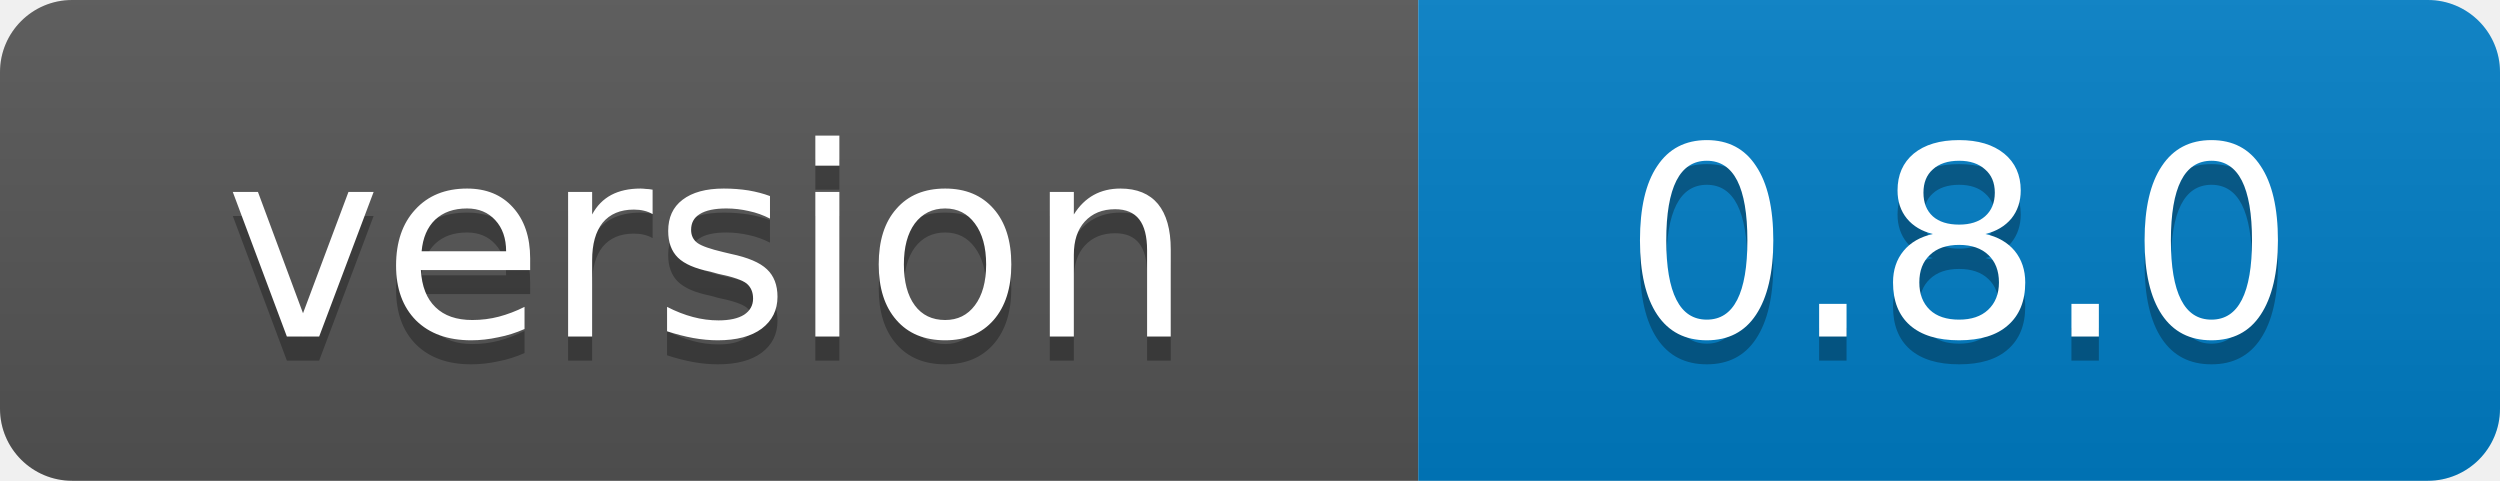
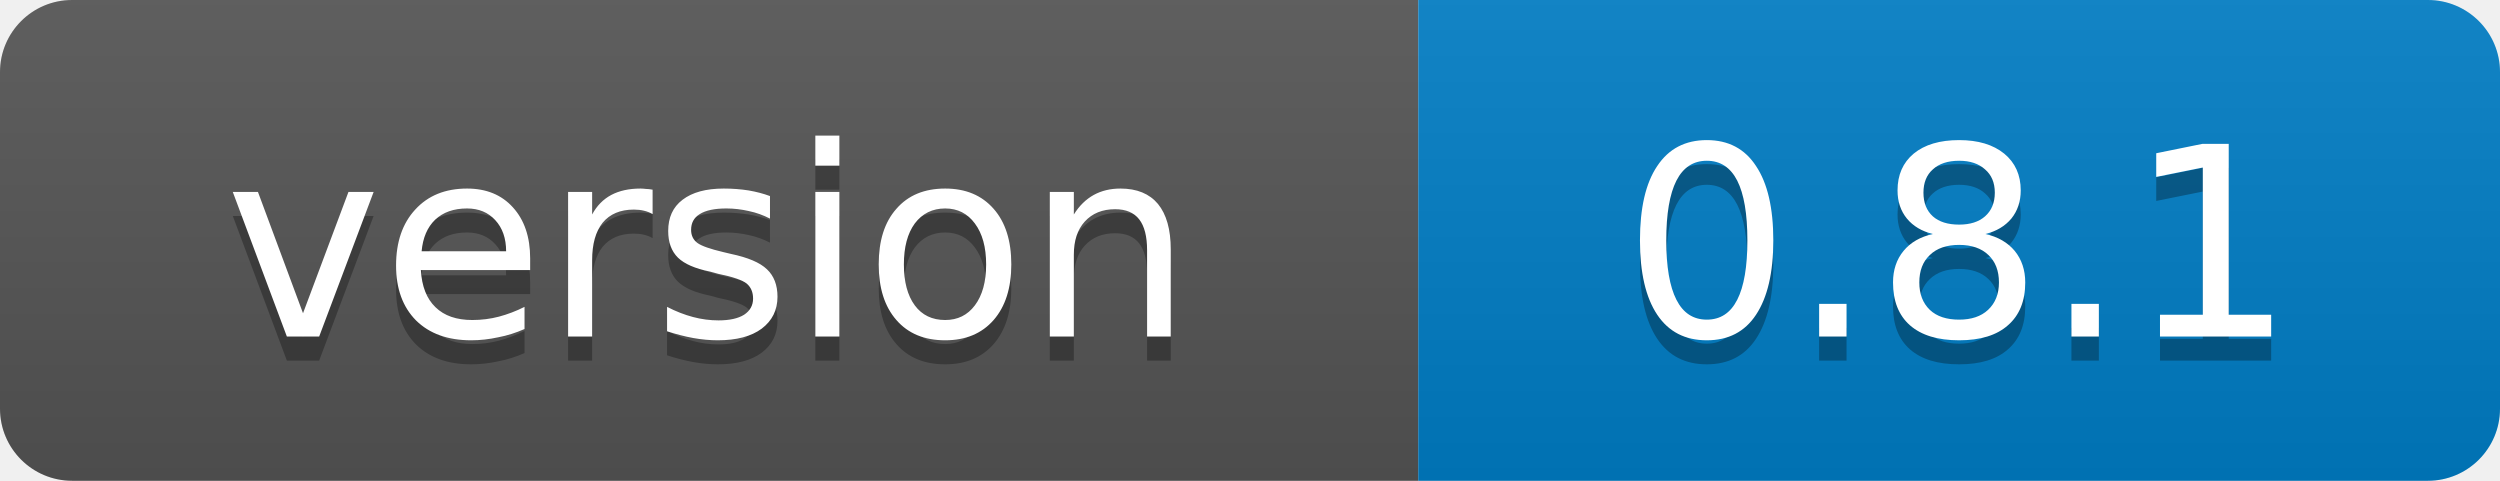
<svg xmlns="http://www.w3.org/2000/svg" width="104" height="20">
  <linearGradient id="b" x2="0" y2="100%">
    <stop offset="0" stop-color="#bbb" stop-opacity=".1" />
    <stop offset="1" stop-opacity=".1" />
  </linearGradient>
  <clipPath id="a">
    <rect width="104" height="20" rx="3" fill="#fff" />
  </clipPath>
  <g clip-path="url(#a)">
    <path fill="#555" d="M0 0h59v20H0z" />
    <path fill="#007ec6" d="M59 0h45v20H59z" />
    <path fill="url(#b)" d="M0 0h104v20H0z" />
  </g>
  <g fill="#fff" text-anchor="middle" font-family="Verdana,Geneva,DejaVu Sans,sans-serif" font-size="11">
    <text x="29.5" y="15" fill="#010101" fill-opacity=".3">version</text>
    <text x="29.5" y="14">version</text>
-     <text x="81.5" y="15" fill="#010101" fill-opacity=".3">0.8.0</text>
-     <text x="81.5" y="14">0.8.0</text>
+     <text x="81.5" y="15" fill="#010101" fill-opacity=".3">0.8.1</text>
+     <text x="81.5" y="14">0.8.1</text>
  </g>
</svg>
